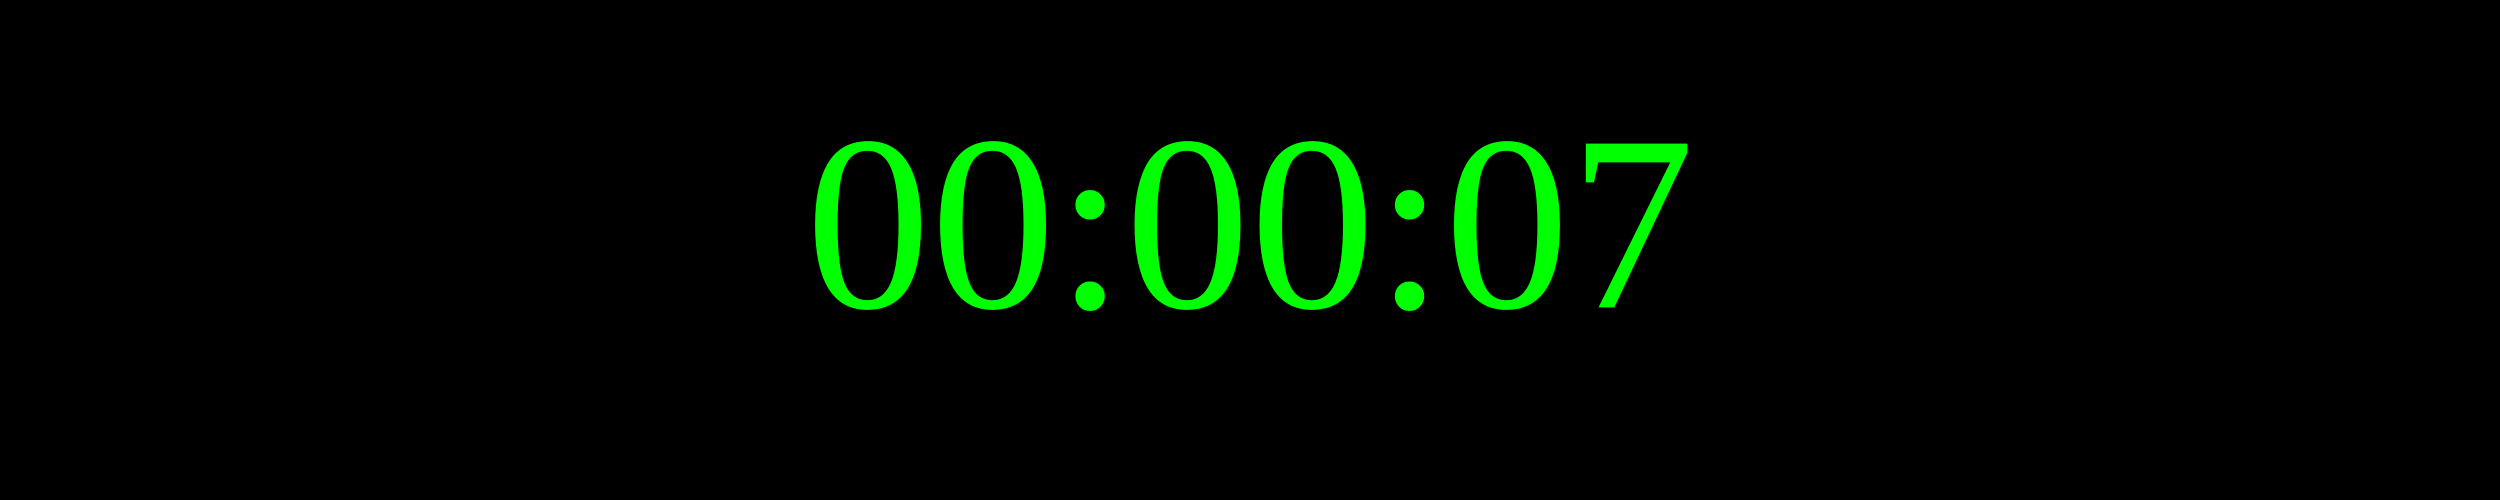
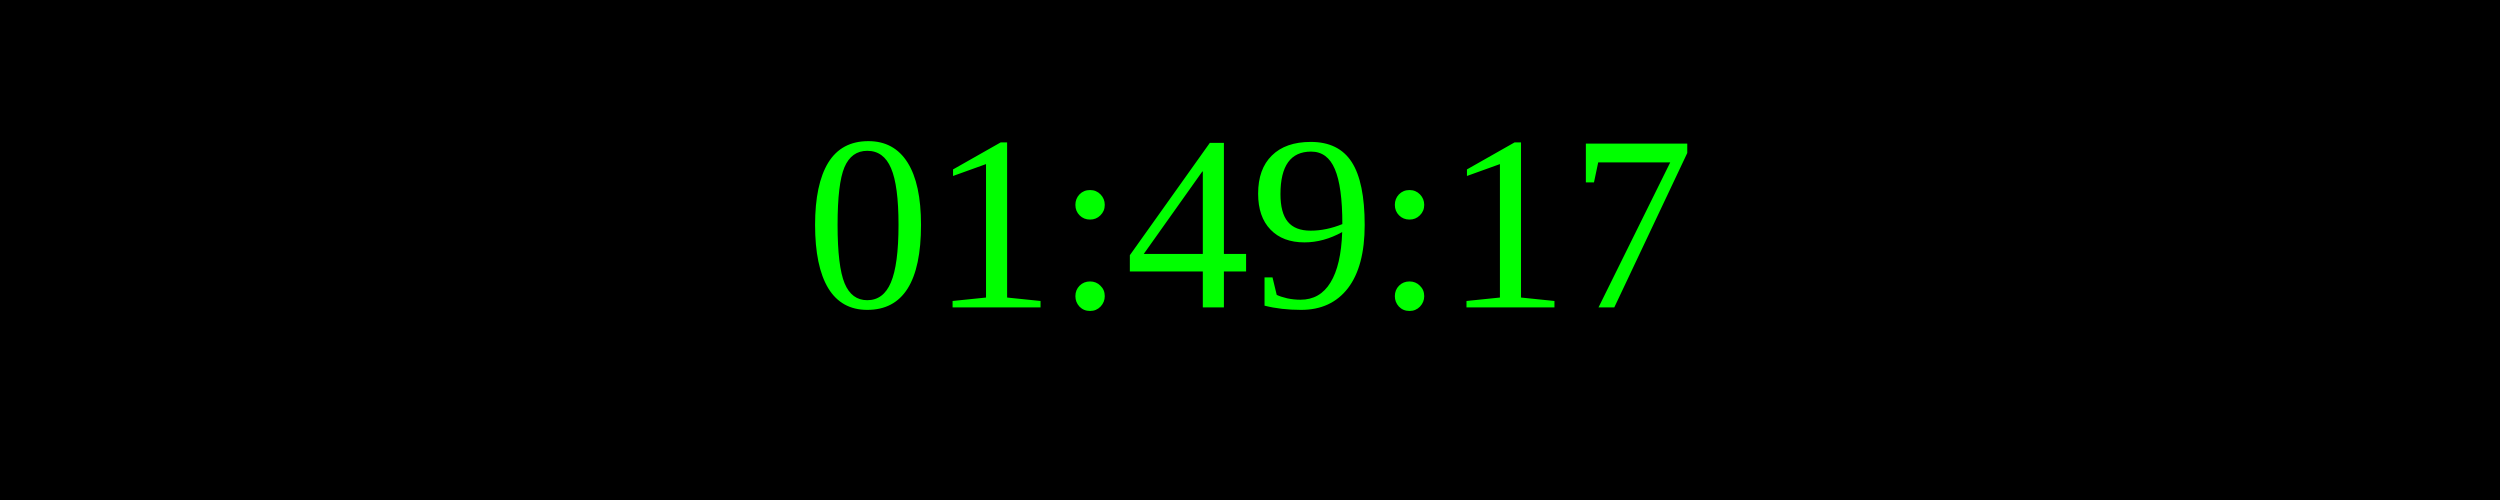
<svg xmlns="http://www.w3.org/2000/svg" width="250" height="50">
  <rect width="100%" height="100%" fill="black" />
  <text x="50%" y="50%" font-size="25" fill="lime" text-anchor="middle" dominant-baseline="middle">
- 00:00:07
+ 01:49:17
</text>
</svg>
